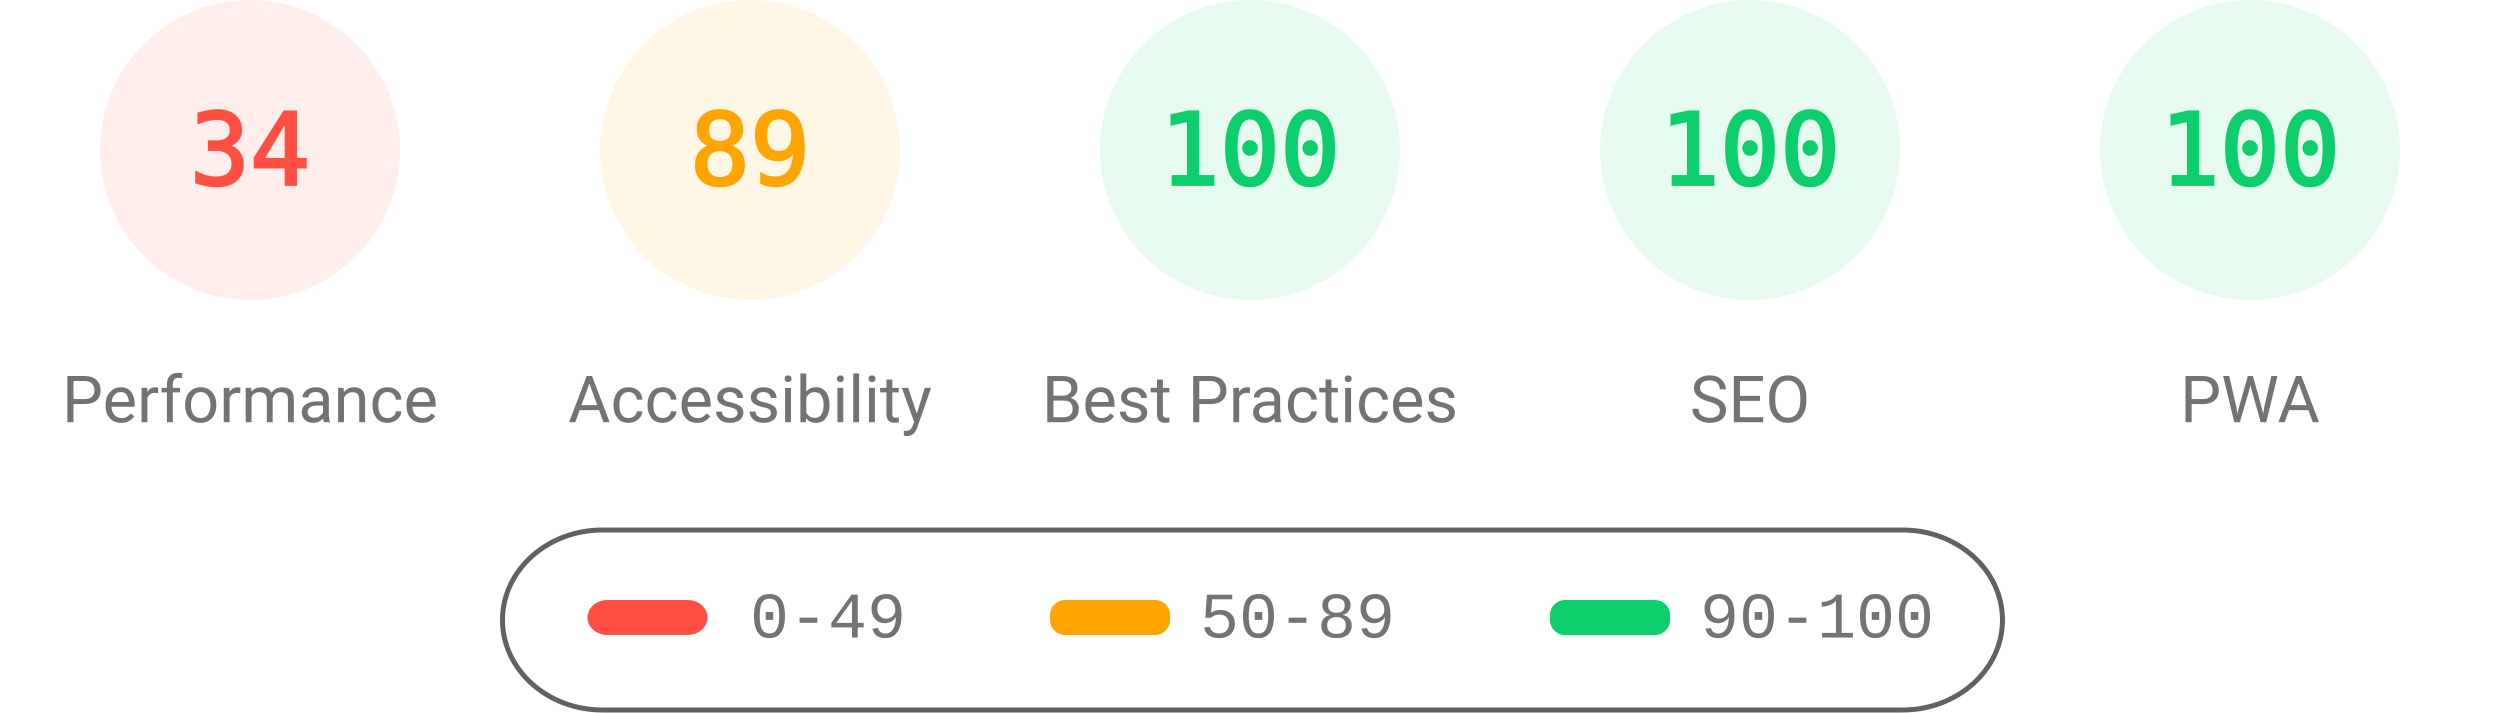
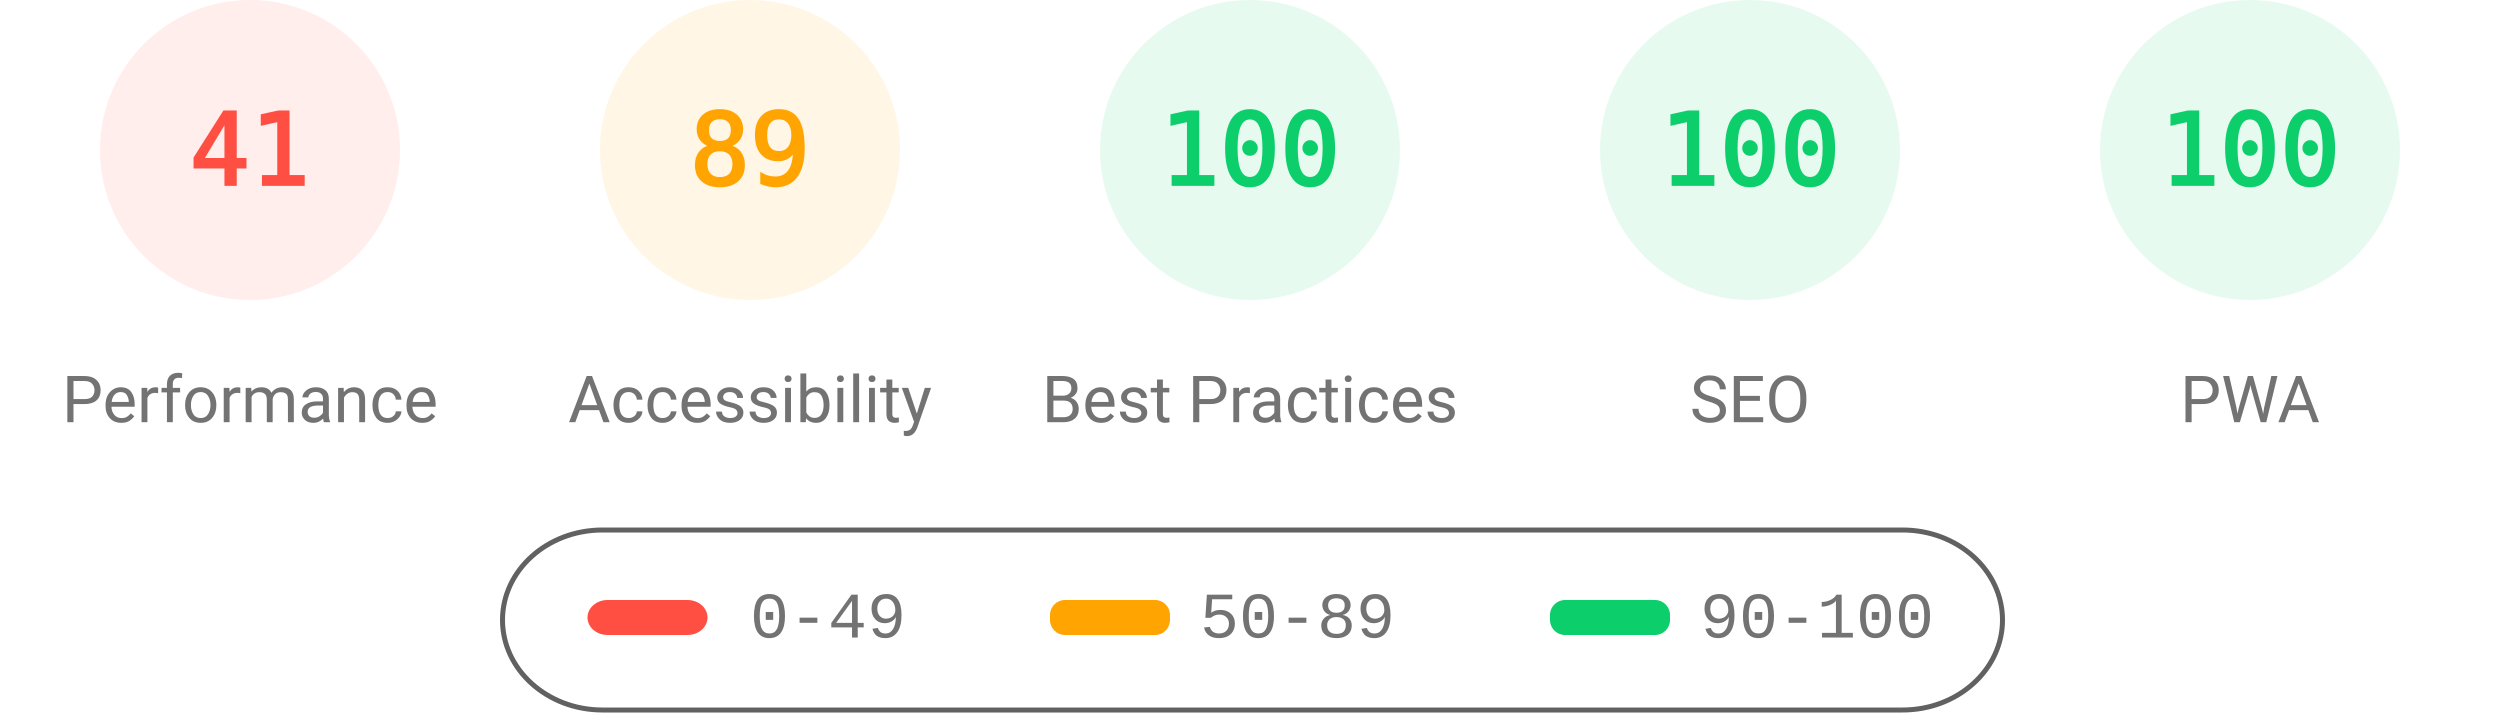
<svg xmlns="http://www.w3.org/2000/svg" fill="none" width="1000" height="285">
  <style>.gauge-base{opacity:.1}.gauge-arc{fill:none;animation-delay:250ms;stroke-linecap:round;transform:rotate(-90deg);transform-origin:100px 60px;animation:load-gauge 1s ease forwards}.guage-text{font-size:40px;font-family:monospace;text-align:center}.guage-red{color:#ff4e42;fill:#ff4e42;stroke:#ff4e42}.guage-orange{color:#ffa400;fill:#ffa400;stroke:#ffa400}.guage-green{color:#0cce6b;fill:#0cce6b;stroke:#0cce6b}.guage-undefined{color:#5c5c5c;fill:#5c5c5c;stroke:#5c5c5c}.guage-title{color:#737373;fill:#737373;stroke:none;font-size:26px;line-height:26px;font-family:Roboto,Halvetica,Arial,sans-serif}@keyframes load-gauge{from{stroke-dasharray:0 352.858}}</style>
  <svg class="guage-div guage-perf guage-red" viewBox="0 0 200 200" width="200" height="200">
    <circle class="gauge-base" r="56" cx="100" cy="60" stroke-width="8" />
-     <circle class="gauge-arc guage-arc-1" r="56" cx="100" cy="60" stroke-width="8" style="stroke-dasharray:119.632,351.858" />
-     <text class="guage-text" x="100" y="60" alignment-baseline="central" dominant-baseline="central" text-anchor="middle">34</text>
+     <circle class="gauge-arc guage-arc-1" r="56" cx="100" cy="60" stroke-width="8" style="stroke-dasharray:144.262,351.858" />
+     <text class="guage-text" x="100" y="60" alignment-baseline="central" dominant-baseline="central" text-anchor="middle">41</text>
    <text class="guage-title" x="100" y="160" alignment-baseline="central" dominant-baseline="central" text-anchor="middle">Performance</text>
  </svg>
  <svg class="guage-div guage-acc guage-orange" viewBox="0 0 200 200" width="200" height="200" x="200">
    <circle class="gauge-base" r="56" cx="100" cy="60" stroke-width="8" />
    <circle class="gauge-arc guage-arc-2" r="56" cx="100" cy="60" stroke-width="8" style="stroke-dasharray:313.154,351.858" />
    <text class="guage-text" x="100" y="60" alignment-baseline="central" dominant-baseline="central" text-anchor="middle">89</text>
    <text class="guage-title" x="100" y="160" alignment-baseline="central" dominant-baseline="central" text-anchor="middle">Accessibility</text>
  </svg>
  <svg class="guage-div guage-best guage-green" viewBox="0 0 200 200" width="200" height="200" x="400">
    <circle class="gauge-base" r="56" cx="100" cy="60" stroke-width="8" />
    <circle class="gauge-arc guage-arc-3" r="56" cx="100" cy="60" stroke-width="8" style="stroke-dasharray:351.858,351.858" />
    <text class="guage-text" x="100" y="60" alignment-baseline="central" dominant-baseline="central" text-anchor="middle">100</text>
    <text class="guage-title" x="100" y="160" alignment-baseline="central" dominant-baseline="central" text-anchor="middle">Best Practices</text>
  </svg>
  <svg class="guage-div guage-seo guage-green" viewBox="0 0 200 200" width="200" height="200" x="600">
    <circle class="gauge-base" r="56" cx="100" cy="60" stroke-width="8" />
    <circle class="gauge-arc guage-arc-4" r="56" cx="100" cy="60" stroke-width="8" style="stroke-dasharray:351.858,351.858" />
    <text class="guage-text" x="100" y="60" alignment-baseline="central" dominant-baseline="central" text-anchor="middle">100</text>
    <text class="guage-title" x="100" y="160" alignment-baseline="central" dominant-baseline="central" text-anchor="middle">SEO</text>
  </svg>
  <svg class="guage-div guage-pwa guage-green" viewBox="0 0 200 200" width="200" height="200" x="800">
    <circle class="gauge-base" r="56" cx="100" cy="60" stroke-width="8" />
    <circle class="gauge-arc guage-arc-4" r="56" cx="100" cy="60" stroke-width="8" style="stroke-dasharray:351.858,351.858" />
    <text class="guage-text" x="100" y="60" alignment-baseline="central" dominant-baseline="central" text-anchor="middle">100</text>
    <text class="guage-title" x="100" y="160" alignment-baseline="central" dominant-baseline="central" text-anchor="middle">PWA</text>
  </svg>
  <svg width="604" height="76" x="200" y="210">
    <path fill="none" id="canvas_background" d="M-1-1h604v80H-1z" />
    <rect fill-opacity="0" stroke="#616161" stroke-width="2" rx="40" id="svg_2" height="72" width="600" y="2" x="1" fill="#000" />
    <rect stroke="#000" rx="8" id="svg_3" height="14" width="48" y="30" x="35" stroke-opacity="null" stroke-width="0" fill="#ff4e42" />
    <rect stroke="#000" rx="6" id="svg_4" height="14" width="48" y="30" x="220" stroke-opacity="null" stroke-width="0" fill="#ffa400" />
    <rect stroke="#000" rx="6" id="svg_5" height="14" width="48" y="30" x="420" stroke-opacity="null" stroke-width="0" fill="#0cce6b" />
    <text xml:space="preserve" text-anchor="start" font-family="'Courier New', Courier, monospace" font-size="26" id="svg_6" y="45" x="100" stroke-opacity="null" stroke-width="0" stroke="#000" fill="#737373">0-49</text>
    <text xml:space="preserve" text-anchor="start" font-family="'Courier New', Courier, monospace" font-size="26" id="svg_7" y="45" x="280" stroke-opacity="null" stroke-width="0" stroke="#000" fill="#737373">50-89</text>
    <text xml:space="preserve" text-anchor="start" font-family="'Courier New', Courier, monospace" font-size="26" id="svg_8" y="45" x="480" stroke-opacity="null" stroke-width="0" stroke="#000" fill="#737373">90-100</text>
  </svg>
</svg>
